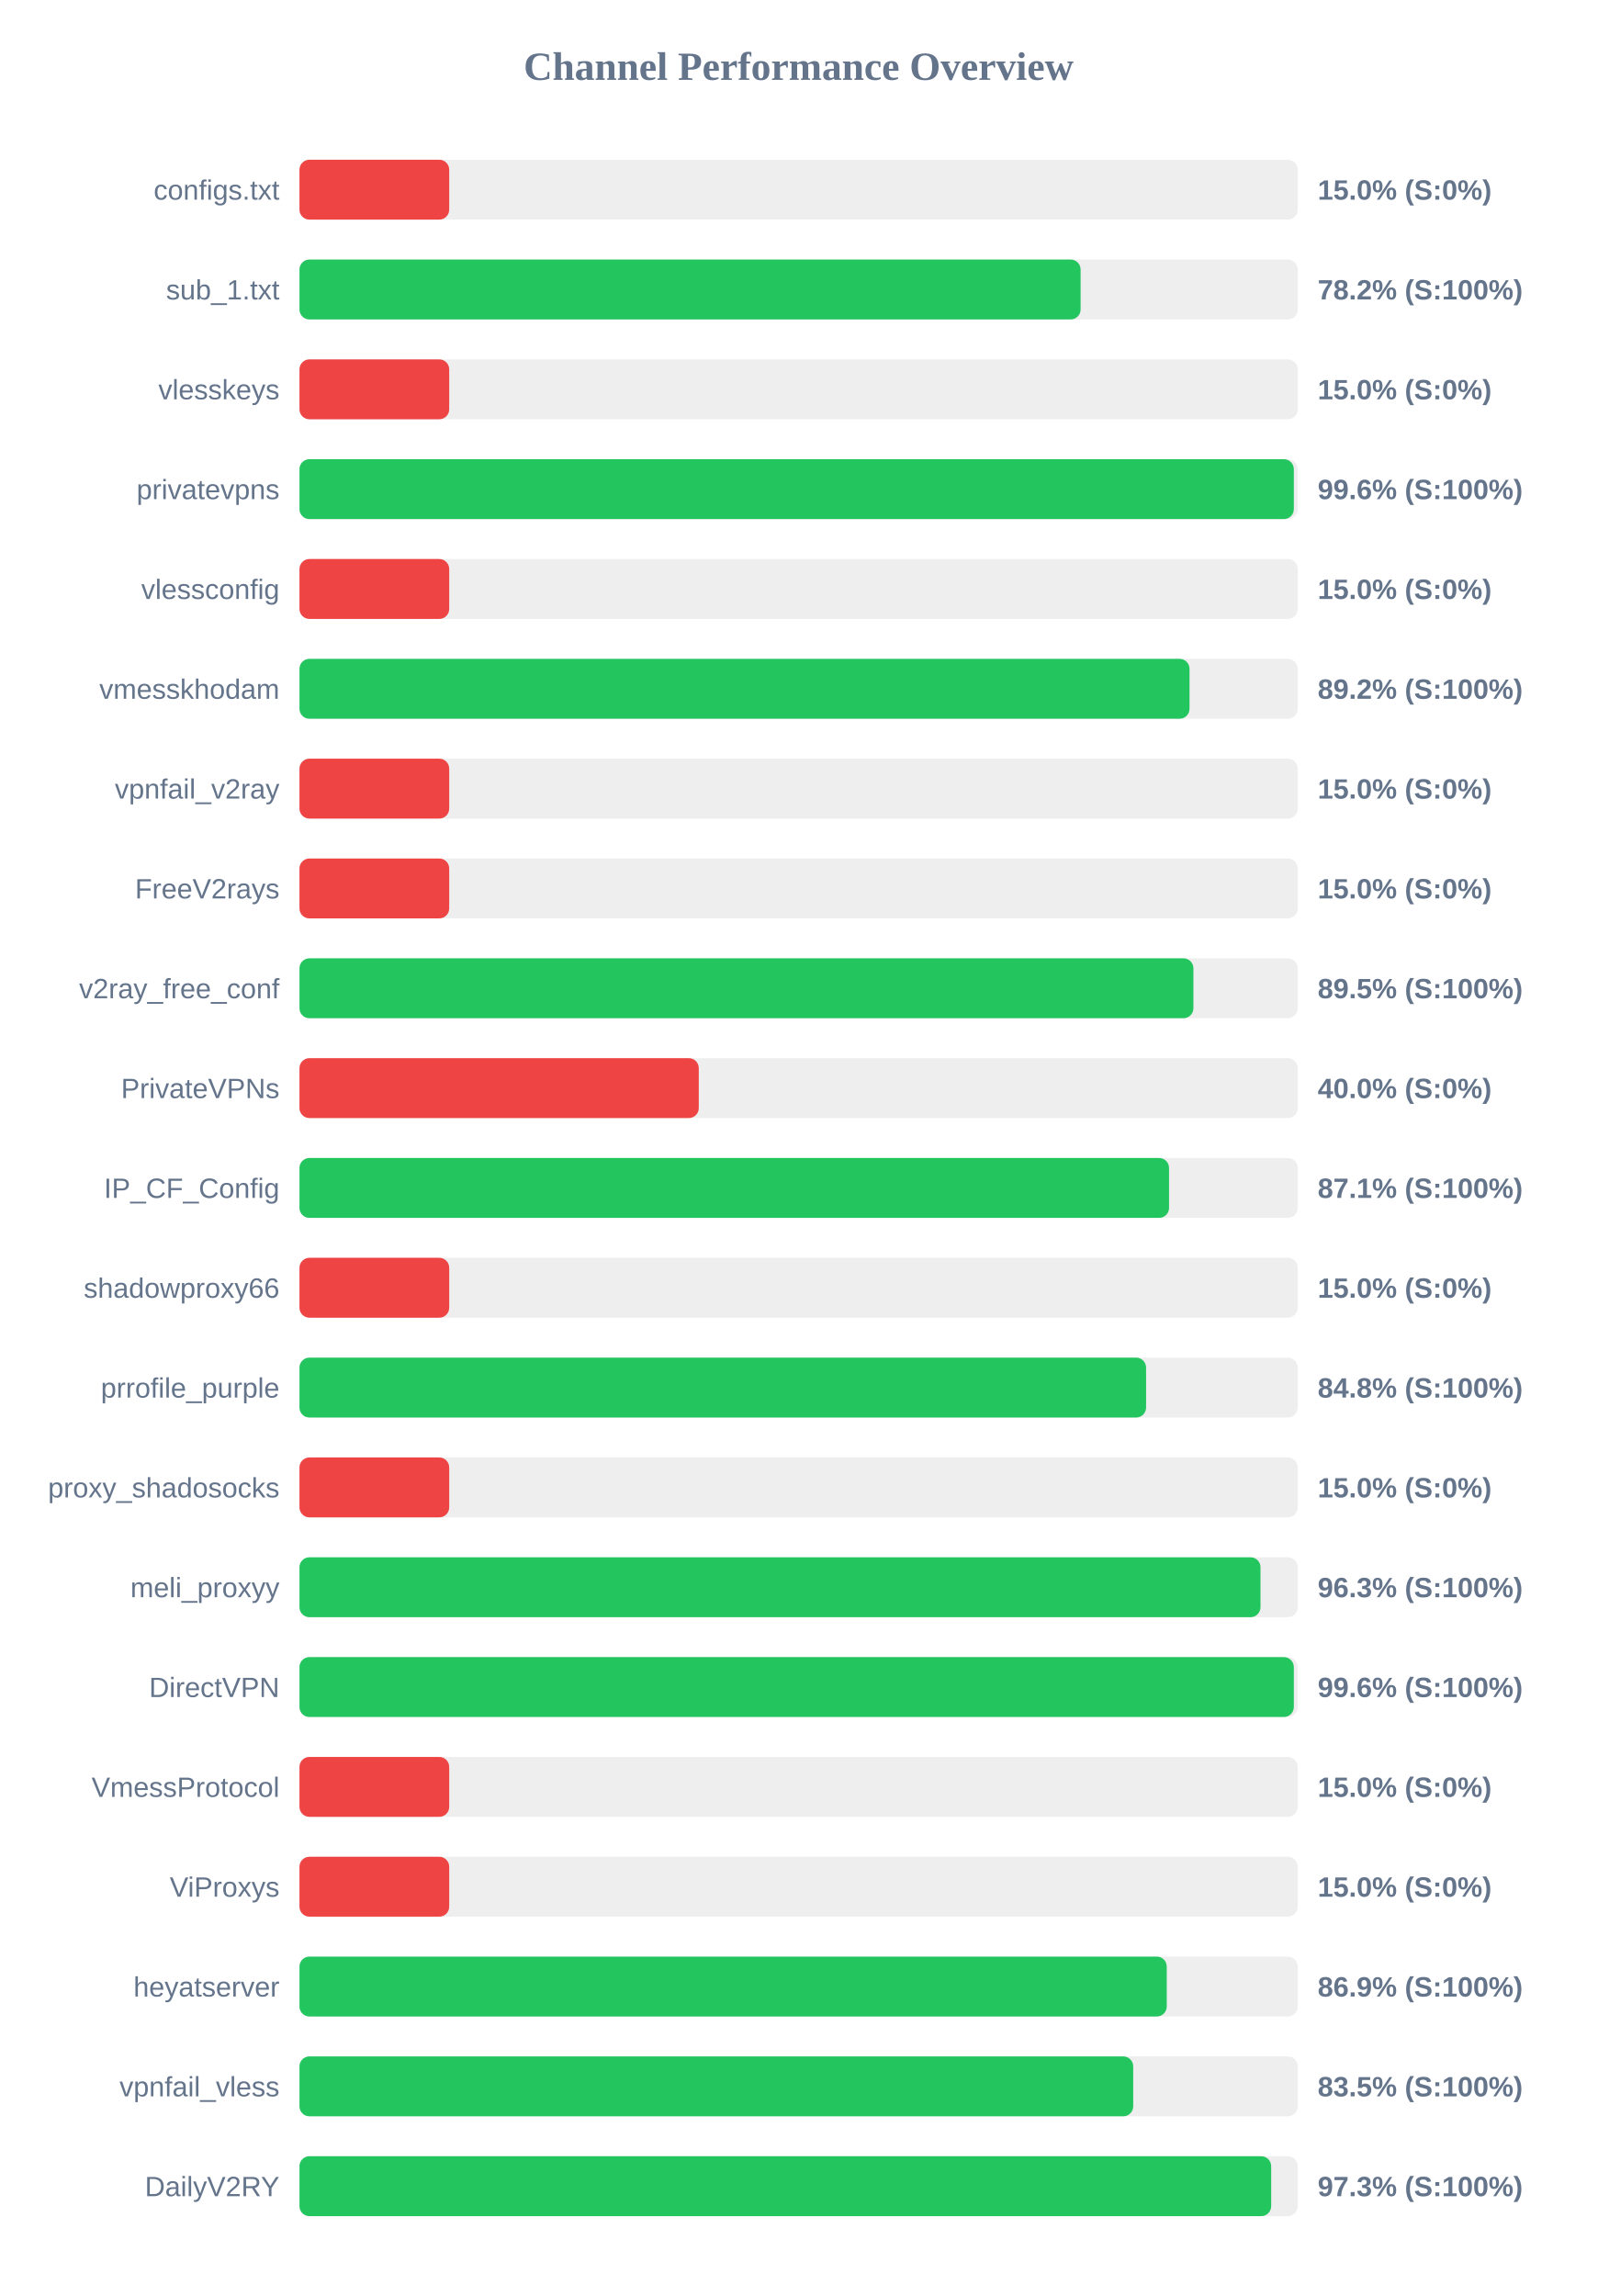
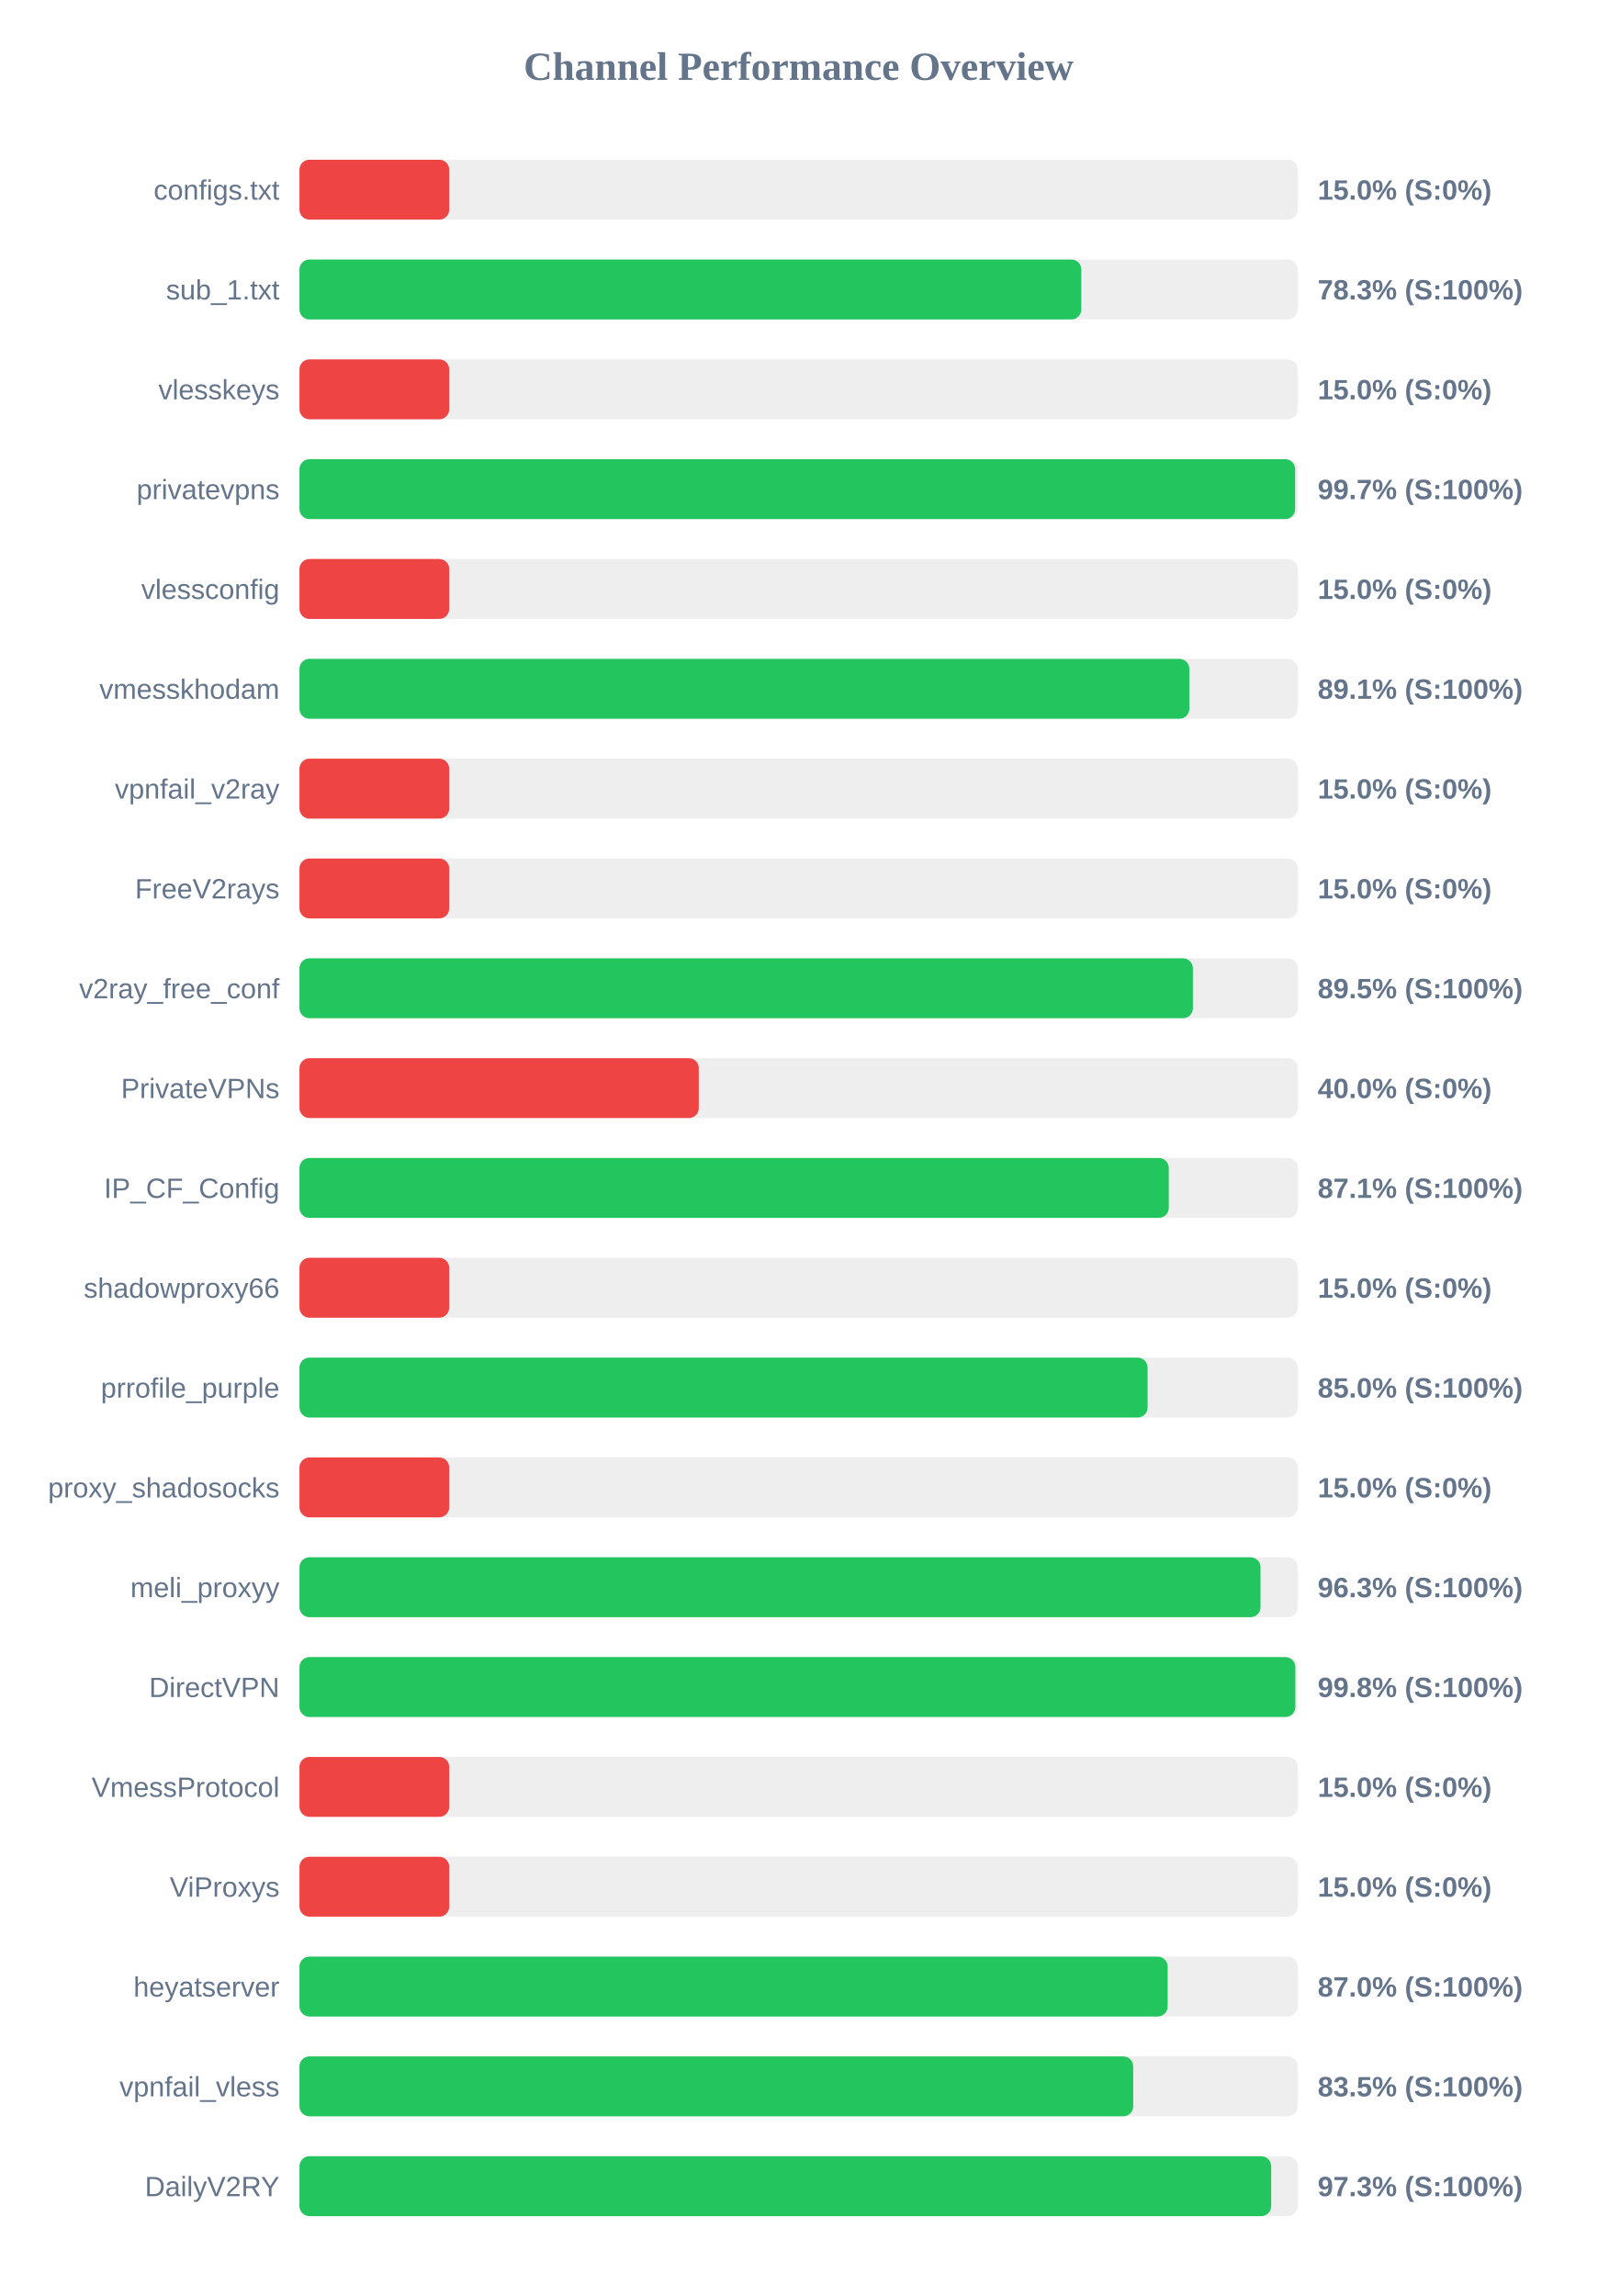
<svg xmlns="http://www.w3.org/2000/svg" width="800" height="1150" version="1.1">
  <style>
        .row { font: 14px Arial; fill: #64748b; }
        .score { font: bold 14px Arial; fill: #64748b; }
    </style>
  <text x="400" y="40" text-anchor="middle" font-size="20px" font-weight="bold" fill="#64748b">Channel Performance Overview</text>
  <rect x="150" y="80" width="500" height="30" fill="#eee" rx="5" />
  <rect x="150" y="80" width="75.0" height="30" fill="#ef4444" rx="5" />
  <text x="140" y="100" text-anchor="end" class="row">configs.txt</text>
  <text x="660" y="100" text-anchor="start" class="score">15.0% (S:0%)</text>
  <rect x="150" y="130" width="500" height="30" fill="#eee" rx="5" />
-   <rect x="150" y="130" width="391.25" height="30" fill="#22c55e" rx="5" />
+   <rect x="150" y="130" width="391.6" height="30" fill="#22c55e" rx="5" />
  <text x="140" y="150" text-anchor="end" class="row">sub_1.txt</text>
-   <text x="660" y="150" text-anchor="start" class="score">78.2% (S:100%)</text>
+   <text x="660" y="150" text-anchor="start" class="score">78.3% (S:100%)</text>
  <rect x="150" y="180" width="500" height="30" fill="#eee" rx="5" />
  <rect x="150" y="180" width="75.0" height="30" fill="#ef4444" rx="5" />
  <text x="140" y="200" text-anchor="end" class="row">vlesskeys</text>
  <text x="660" y="200" text-anchor="start" class="score">15.0% (S:0%)</text>
  <rect x="150" y="230" width="500" height="30" fill="#eee" rx="5" />
-   <rect x="150" y="230" width="498.05" height="30" fill="#22c55e" rx="5" />
+   <rect x="150" y="230" width="498.7" height="30" fill="#22c55e" rx="5" />
  <text x="140" y="250" text-anchor="end" class="row">privatevpns</text>
-   <text x="660" y="250" text-anchor="start" class="score">99.6% (S:100%)</text>
+   <text x="660" y="250" text-anchor="start" class="score">99.7% (S:100%)</text>
  <rect x="150" y="280" width="500" height="30" fill="#eee" rx="5" />
  <rect x="150" y="280" width="75.0" height="30" fill="#ef4444" rx="5" />
  <text x="140" y="300" text-anchor="end" class="row">vlessconfig</text>
  <text x="660" y="300" text-anchor="start" class="score">15.0% (S:0%)</text>
  <rect x="150" y="330" width="500" height="30" fill="#eee" rx="5" />
-   <rect x="150" y="330" width="445.8" height="30" fill="#22c55e" rx="5" />
+   <rect x="150" y="330" width="445.7" height="30" fill="#22c55e" rx="5" />
  <text x="140" y="350" text-anchor="end" class="row">vmesskhodam</text>
-   <text x="660" y="350" text-anchor="start" class="score">89.2% (S:100%)</text>
+   <text x="660" y="350" text-anchor="start" class="score">89.1% (S:100%)</text>
  <rect x="150" y="380" width="500" height="30" fill="#eee" rx="5" />
  <rect x="150" y="380" width="75.0" height="30" fill="#ef4444" rx="5" />
  <text x="140" y="400" text-anchor="end" class="row">vpnfail_v2ray</text>
  <text x="660" y="400" text-anchor="start" class="score">15.0% (S:0%)</text>
  <rect x="150" y="430" width="500" height="30" fill="#eee" rx="5" />
  <rect x="150" y="430" width="75.0" height="30" fill="#ef4444" rx="5" />
  <text x="140" y="450" text-anchor="end" class="row">FreeV2rays</text>
  <text x="660" y="450" text-anchor="start" class="score">15.0% (S:0%)</text>
  <rect x="150" y="480" width="500" height="30" fill="#eee" rx="5" />
-   <rect x="150" y="480" width="447.75" height="30" fill="#22c55e" rx="5" />
+   <rect x="150" y="480" width="447.5" height="30" fill="#22c55e" rx="5" />
  <text x="140" y="500" text-anchor="end" class="row">v2ray_free_conf</text>
  <text x="660" y="500" text-anchor="start" class="score">89.5% (S:100%)</text>
  <rect x="150" y="530" width="500" height="30" fill="#eee" rx="5" />
  <rect x="150" y="530" width="200.0" height="30" fill="#ef4444" rx="5" />
  <text x="140" y="550" text-anchor="end" class="row">PrivateVPNs</text>
  <text x="660" y="550" text-anchor="start" class="score">40.0% (S:0%)</text>
  <rect x="150" y="580" width="500" height="30" fill="#eee" rx="5" />
-   <rect x="150" y="580" width="435.55" height="30" fill="#22c55e" rx="5" />
+   <rect x="150" y="580" width="435.4" height="30" fill="#22c55e" rx="5" />
  <text x="140" y="600" text-anchor="end" class="row">IP_CF_Config</text>
  <text x="660" y="600" text-anchor="start" class="score">87.1% (S:100%)</text>
  <rect x="150" y="630" width="500" height="30" fill="#eee" rx="5" />
  <rect x="150" y="630" width="75.0" height="30" fill="#ef4444" rx="5" />
  <text x="140" y="650" text-anchor="end" class="row">shadowproxy66</text>
  <text x="660" y="650" text-anchor="start" class="score">15.0% (S:0%)</text>
  <rect x="150" y="680" width="500" height="30" fill="#eee" rx="5" />
-   <rect x="150" y="680" width="424.05" height="30" fill="#22c55e" rx="5" />
+   <rect x="150" y="680" width="424.8" height="30" fill="#22c55e" rx="5" />
  <text x="140" y="700" text-anchor="end" class="row">prrofile_purple</text>
-   <text x="660" y="700" text-anchor="start" class="score">84.8% (S:100%)</text>
+   <text x="660" y="700" text-anchor="start" class="score">85.0% (S:100%)</text>
  <rect x="150" y="730" width="500" height="30" fill="#eee" rx="5" />
  <rect x="150" y="730" width="75.0" height="30" fill="#ef4444" rx="5" />
  <text x="140" y="750" text-anchor="end" class="row">proxy_shadosocks</text>
  <text x="660" y="750" text-anchor="start" class="score">15.0% (S:0%)</text>
  <rect x="150" y="780" width="500" height="30" fill="#eee" rx="5" />
  <rect x="150" y="780" width="481.35" height="30" fill="#22c55e" rx="5" />
  <text x="140" y="800" text-anchor="end" class="row">meli_proxyy</text>
  <text x="660" y="800" text-anchor="start" class="score">96.3% (S:100%)</text>
  <rect x="150" y="830" width="500" height="30" fill="#eee" rx="5" />
-   <rect x="150" y="830" width="498.05" height="30" fill="#22c55e" rx="5" />
+   <rect x="150" y="830" width="498.8" height="30" fill="#22c55e" rx="5" />
  <text x="140" y="850" text-anchor="end" class="row">DirectVPN</text>
-   <text x="660" y="850" text-anchor="start" class="score">99.6% (S:100%)</text>
+   <text x="660" y="850" text-anchor="start" class="score">99.8% (S:100%)</text>
  <rect x="150" y="880" width="500" height="30" fill="#eee" rx="5" />
  <rect x="150" y="880" width="75.0" height="30" fill="#ef4444" rx="5" />
  <text x="140" y="900" text-anchor="end" class="row">VmessProtocol</text>
  <text x="660" y="900" text-anchor="start" class="score">15.0% (S:0%)</text>
  <rect x="150" y="930" width="500" height="30" fill="#eee" rx="5" />
  <rect x="150" y="930" width="75.0" height="30" fill="#ef4444" rx="5" />
  <text x="140" y="950" text-anchor="end" class="row">ViProxys</text>
  <text x="660" y="950" text-anchor="start" class="score">15.0% (S:0%)</text>
  <rect x="150" y="980" width="500" height="30" fill="#eee" rx="5" />
-   <rect x="150" y="980" width="434.4" height="30" fill="#22c55e" rx="5" />
+   <rect x="150" y="980" width="434.85" height="30" fill="#22c55e" rx="5" />
  <text x="140" y="1000" text-anchor="end" class="row">heyatserver</text>
-   <text x="660" y="1000" text-anchor="start" class="score">86.9% (S:100%)</text>
+   <text x="660" y="1000" text-anchor="start" class="score">87.0% (S:100%)</text>
  <rect x="150" y="1030" width="500" height="30" fill="#eee" rx="5" />
  <rect x="150" y="1030" width="417.6" height="30" fill="#22c55e" rx="5" />
  <text x="140" y="1050" text-anchor="end" class="row">vpnfail_vless</text>
  <text x="660" y="1050" text-anchor="start" class="score">83.5% (S:100%)</text>
  <rect x="150" y="1080" width="500" height="30" fill="#eee" rx="5" />
  <rect x="150" y="1080" width="486.7" height="30" fill="#22c55e" rx="5" />
  <text x="140" y="1100" text-anchor="end" class="row">DailyV2RY</text>
  <text x="660" y="1100" text-anchor="start" class="score">97.3% (S:100%)</text>
</svg>
